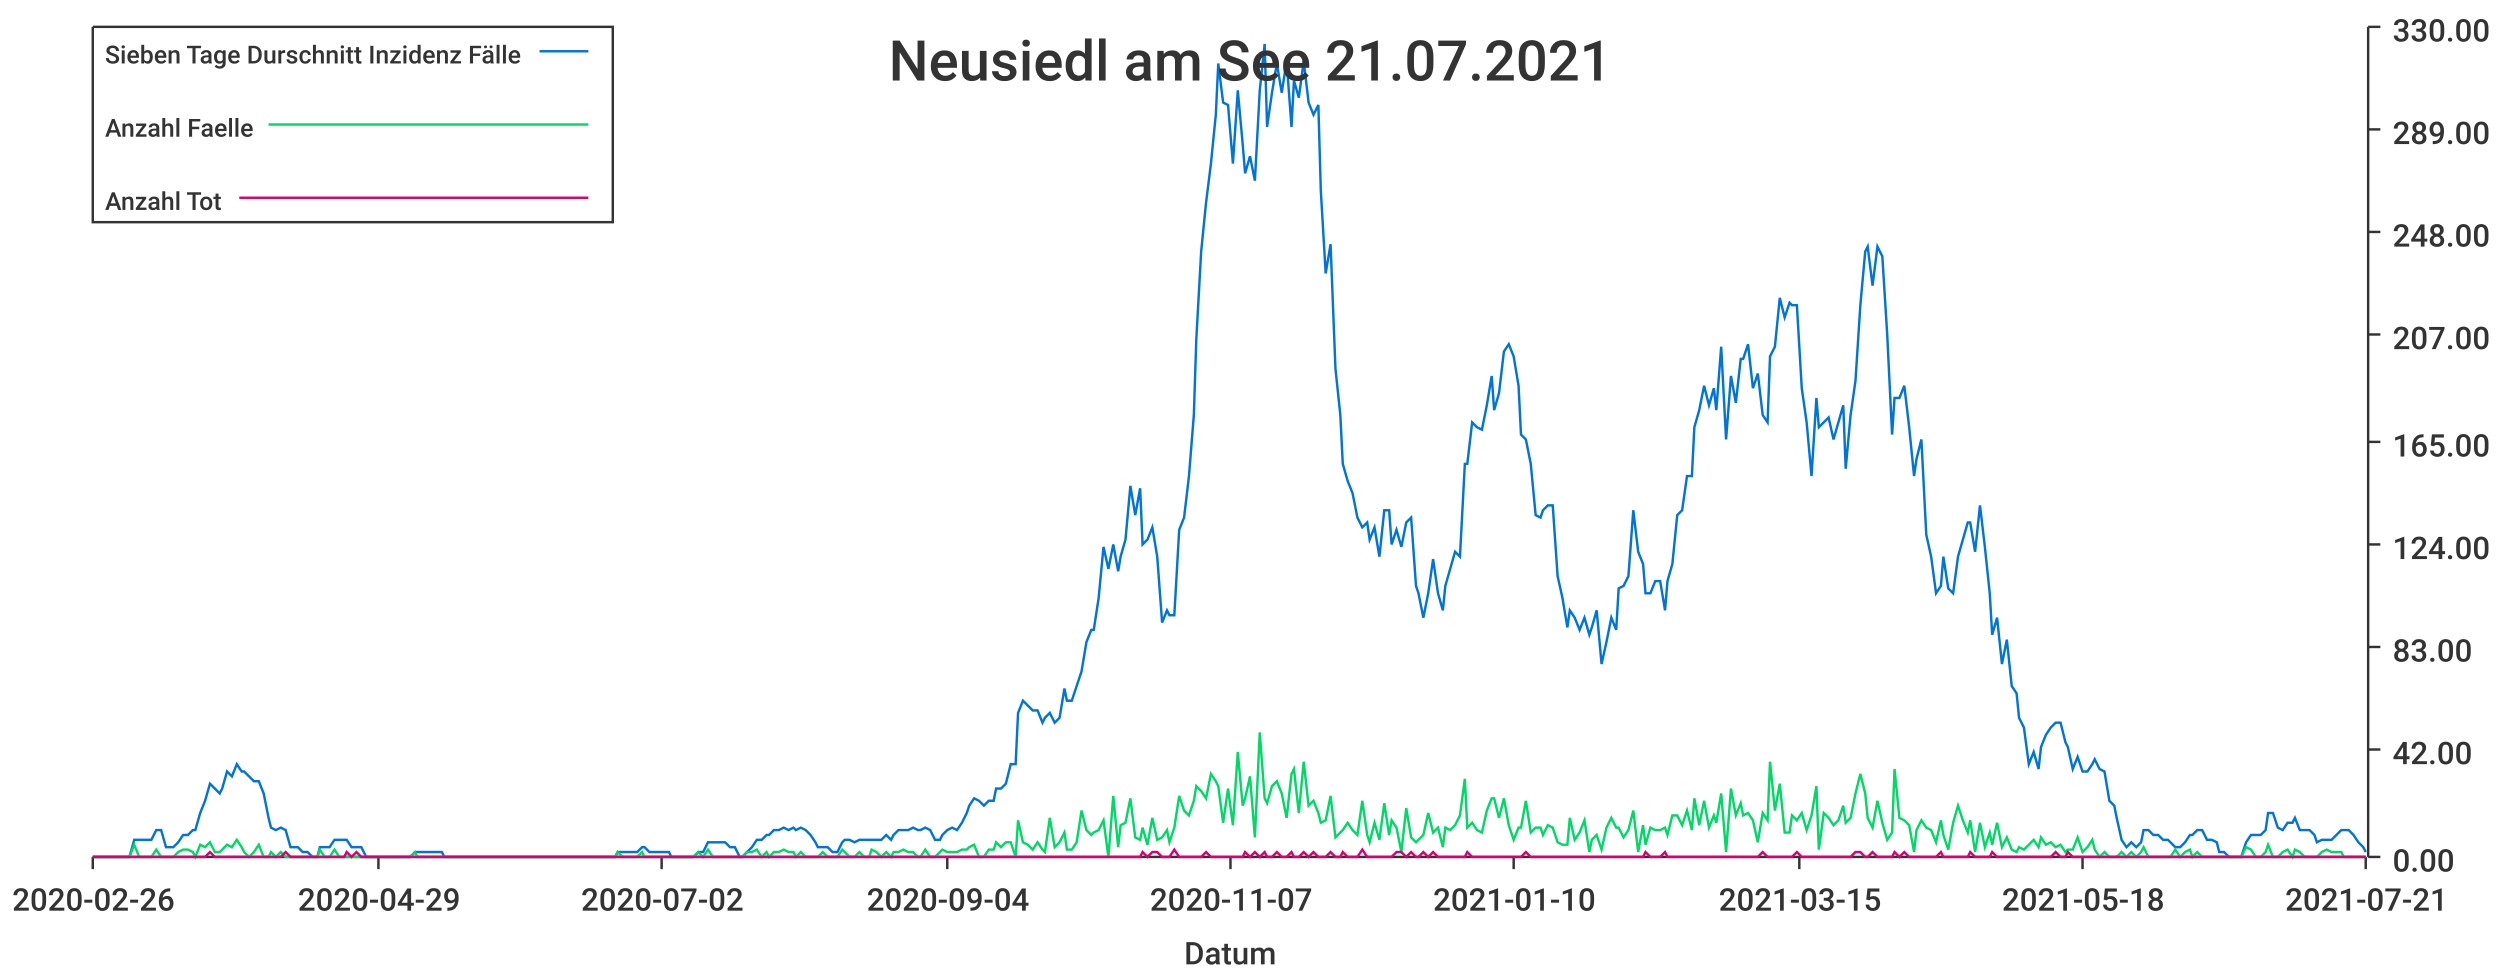
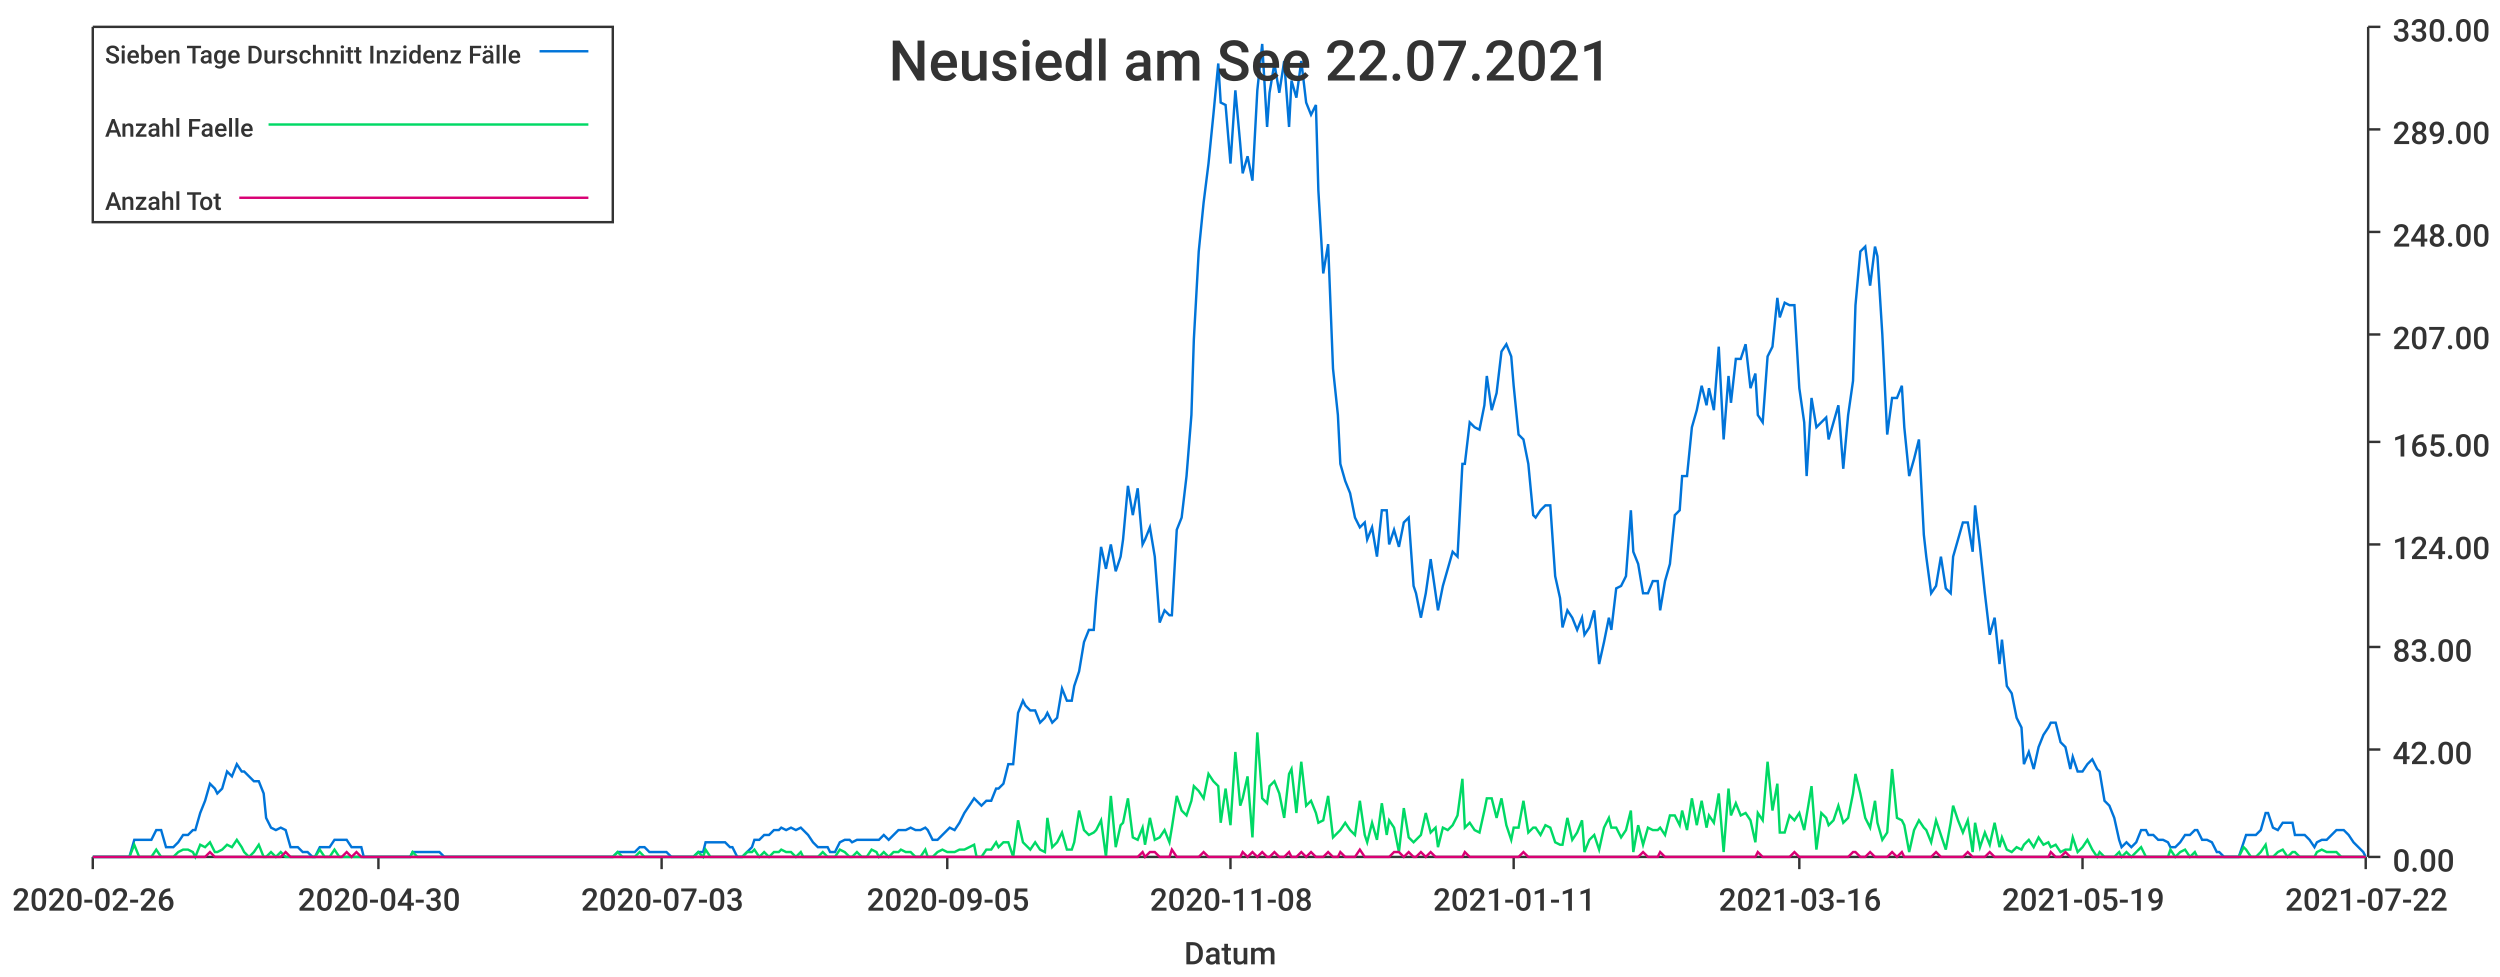
<svg xmlns="http://www.w3.org/2000/svg" width="1024" height="400">\n<path d="M 0 0 L 1024 0 L 1024 400 L 0 400 L 0 0" style="stroke-width:0;stroke:rgba(255,255,255,1.0);fill:rgba(255,255,255,1.0)" />
  <path d="M 38 11 L 969 11 L 969 351 L 38 351 L 38 11" style="stroke-width:0;stroke:rgba(255,255,255,1.0);fill:rgba(255,255,255,1.0)" />
  <path d="M 38 351 L 969 351" style="stroke-width:1;stroke:rgba(51,51,51,1.0);fill:none" />
  <path d="M 38 351 L 38 356" style="stroke-width:1;stroke:rgba(51,51,51,1.0);fill:none" />
  <text x="5" y="373" style="stroke-width:0;stroke:none;fill:rgba(51,51,51,1.0);font-size:12.8px;font-family:'Roboto Medium',sans-serif">2020-02-26</text>
  <path d="M 155 351 L 155 356" style="stroke-width:1;stroke:rgba(51,51,51,1.0);fill:none" />
-   <text x="122" y="373" style="stroke-width:0;stroke:none;fill:rgba(51,51,51,1.0);font-size:12.8px;font-family:'Roboto Medium',sans-serif">2020-04-29</text>
+   <text x="122" y="373" style="stroke-width:0;stroke:none;fill:rgba(51,51,51,1.0);font-size:12.8px;font-family:'Roboto Medium',sans-serif">2020-04-30</text>
  <path d="M 271 351 L 271 356" style="stroke-width:1;stroke:rgba(51,51,51,1.0);fill:none" />
-   <text x="238" y="373" style="stroke-width:0;stroke:none;fill:rgba(51,51,51,1.0);font-size:12.8px;font-family:'Roboto Medium',sans-serif">2020-07-02</text>
+   <text x="238" y="373" style="stroke-width:0;stroke:none;fill:rgba(51,51,51,1.0);font-size:12.8px;font-family:'Roboto Medium',sans-serif">2020-07-03</text>
  <path d="M 388 351 L 388 356" style="stroke-width:1;stroke:rgba(51,51,51,1.0);fill:none" />
-   <text x="355" y="373" style="stroke-width:0;stroke:none;fill:rgba(51,51,51,1.0);font-size:12.8px;font-family:'Roboto Medium',sans-serif">2020-09-04</text>
+   <text x="355" y="373" style="stroke-width:0;stroke:none;fill:rgba(51,51,51,1.0);font-size:12.8px;font-family:'Roboto Medium',sans-serif">2020-09-05</text>
  <path d="M 504 351 L 504 356" style="stroke-width:1;stroke:rgba(51,51,51,1.0);fill:none" />
-   <text x="471" y="373" style="stroke-width:0;stroke:none;fill:rgba(51,51,51,1.0);font-size:12.8px;font-family:'Roboto Medium',sans-serif">2020-11-07</text>
+   <text x="471" y="373" style="stroke-width:0;stroke:none;fill:rgba(51,51,51,1.0);font-size:12.8px;font-family:'Roboto Medium',sans-serif">2020-11-08</text>
  <path d="M 620 351 L 620 356" style="stroke-width:1;stroke:rgba(51,51,51,1.0);fill:none" />
-   <text x="587" y="373" style="stroke-width:0;stroke:none;fill:rgba(51,51,51,1.0);font-size:12.8px;font-family:'Roboto Medium',sans-serif">2021-01-10</text>
+   <text x="587" y="373" style="stroke-width:0;stroke:none;fill:rgba(51,51,51,1.0);font-size:12.8px;font-family:'Roboto Medium',sans-serif">2021-01-11</text>
  <path d="M 737 351 L 737 356" style="stroke-width:1;stroke:rgba(51,51,51,1.0);fill:none" />
-   <text x="704" y="373" style="stroke-width:0;stroke:none;fill:rgba(51,51,51,1.0);font-size:12.8px;font-family:'Roboto Medium',sans-serif">2021-03-15</text>
+   <text x="704" y="373" style="stroke-width:0;stroke:none;fill:rgba(51,51,51,1.0);font-size:12.8px;font-family:'Roboto Medium',sans-serif">2021-03-16</text>
  <path d="M 853 351 L 853 356" style="stroke-width:1;stroke:rgba(51,51,51,1.0);fill:none" />
-   <text x="820" y="373" style="stroke-width:0;stroke:none;fill:rgba(51,51,51,1.0);font-size:12.8px;font-family:'Roboto Medium',sans-serif">2021-05-18</text>
+   <text x="820" y="373" style="stroke-width:0;stroke:none;fill:rgba(51,51,51,1.0);font-size:12.8px;font-family:'Roboto Medium',sans-serif">2021-05-19</text>
  <path d="M 969 351 L 969 356" style="stroke-width:1;stroke:rgba(51,51,51,1.0);fill:none" />
-   <text x="936" y="373" style="stroke-width:0;stroke:none;fill:rgba(51,51,51,1.0);font-size:12.8px;font-family:'Roboto Medium',sans-serif">2021-07-21</text>
+   <text x="936" y="373" style="stroke-width:0;stroke:none;fill:rgba(51,51,51,1.0);font-size:12.8px;font-family:'Roboto Medium',sans-serif">2021-07-22</text>
  <text x="485" y="395" style="stroke-width:0;stroke:none;fill:rgba(51,51,51,1.0);font-size:12.8px;font-family:'Roboto Medium',sans-serif">Datum</text>
  <path d="M 970 351 L 970 11" style="stroke-width:1;stroke:rgba(51,51,51,1.0);fill:none" />
  <path d="M 970 351 L 975 351" style="stroke-width:1;stroke:rgba(51,51,51,1.0);fill:none" />
  <text x="980" y="357" style="stroke-width:0;stroke:none;fill:rgba(51,51,51,1.0);font-size:12.8px;font-family:'Roboto Medium',sans-serif">0.00</text>
  <path d="M 970 307 L 975 307" style="stroke-width:1;stroke:rgba(51,51,51,1.0);fill:none" />
  <text x="980" y="313" style="stroke-width:0;stroke:none;fill:rgba(51,51,51,1.0);font-size:12.8px;font-family:'Roboto Medium',sans-serif">42.00</text>
  <path d="M 970 265 L 975 265" style="stroke-width:1;stroke:rgba(51,51,51,1.0);fill:none" />
  <text x="980" y="271" style="stroke-width:0;stroke:none;fill:rgba(51,51,51,1.0);font-size:12.8px;font-family:'Roboto Medium',sans-serif">83.00</text>
  <path d="M 970 223 L 975 223" style="stroke-width:1;stroke:rgba(51,51,51,1.0);fill:none" />
  <text x="980" y="229" style="stroke-width:0;stroke:none;fill:rgba(51,51,51,1.0);font-size:12.8px;font-family:'Roboto Medium',sans-serif">124.00</text>
  <path d="M 970 181 L 975 181" style="stroke-width:1;stroke:rgba(51,51,51,1.0);fill:none" />
  <text x="980" y="187" style="stroke-width:0;stroke:none;fill:rgba(51,51,51,1.0);font-size:12.8px;font-family:'Roboto Medium',sans-serif">165.00</text>
  <path d="M 970 137 L 975 137" style="stroke-width:1;stroke:rgba(51,51,51,1.0);fill:none" />
  <text x="980" y="143" style="stroke-width:0;stroke:none;fill:rgba(51,51,51,1.0);font-size:12.8px;font-family:'Roboto Medium',sans-serif">207.00</text>
  <path d="M 970 95 L 975 95" style="stroke-width:1;stroke:rgba(51,51,51,1.0);fill:none" />
  <text x="980" y="101" style="stroke-width:0;stroke:none;fill:rgba(51,51,51,1.0);font-size:12.8px;font-family:'Roboto Medium',sans-serif">248.00</text>
  <path d="M 970 53 L 975 53" style="stroke-width:1;stroke:rgba(51,51,51,1.0);fill:none" />
  <text x="980" y="59" style="stroke-width:0;stroke:none;fill:rgba(51,51,51,1.0);font-size:12.8px;font-family:'Roboto Medium',sans-serif">289.00</text>
  <path d="M 970 11 L 975 11" style="stroke-width:1;stroke:rgba(51,51,51,1.0);fill:none" />
  <text x="980" y="17" style="stroke-width:0;stroke:none;fill:rgba(51,51,51,1.0);font-size:12.8px;font-family:'Roboto Medium',sans-serif">330.00</text>
-   <path d="M 38 351 L 40 351 L 42 351 L 44 351 L 46 351 L 48 351 L 49 351 L 51 351 L 53 351 L 55 344 L 57 344 L 59 344 L 60 344 L 62 344 L 64 340 L 66 340 L 68 347 L 69 347 L 71 347 L 73 345 L 75 342 L 77 342 L 79 340 L 80 340 L 82 333 L 84 328 L 86 321 L 88 323 L 90 325 L 91 323 L 93 316 L 95 318 L 97 313 L 99 316 L 100 316 L 102 318 L 104 320 L 106 320 L 108 325 L 110 335 L 111 339 L 113 340 L 115 339 L 117 340 L 119 347 L 120 347 L 122 347 L 124 349 L 126 349 L 128 351 L 130 351 L 131 347 L 133 347 L 135 347 L 137 344 L 139 344 L 141 344 L 142 344 L 144 347 L 146 347 L 148 347 L 150 351 L 151 351 L 153 351 L 155 351 L 157 351 L 159 351 L 161 351 L 162 351 L 164 351 L 166 351 L 168 351 L 170 349 L 171 349 L 173 349 L 175 349 L 177 349 L 179 349 L 181 349 L 182 351 L 184 351 L 186 351 L 188 351 L 190 351 L 192 351 L 193 351 L 195 351 L 197 351 L 199 351 L 201 351 L 202 351 L 204 351 L 206 351 L 208 351 L 210 351 L 212 351 L 213 351 L 215 351 L 217 351 L 219 351 L 221 351 L 223 351 L 224 351 L 226 351 L 228 351 L 230 351 L 232 351 L 233 351 L 235 351 L 237 351 L 239 351 L 241 351 L 243 351 L 244 351 L 246 351 L 248 351 L 250 351 L 252 351 L 253 349 L 255 349 L 257 349 L 259 349 L 261 349 L 263 347 L 264 347 L 266 349 L 268 349 L 270 349 L 272 349 L 274 349 L 275 351 L 277 351 L 279 351 L 281 351 L 283 351 L 284 351 L 286 349 L 288 349 L 290 345 L 292 345 L 294 345 L 295 345 L 297 345 L 299 347 L 301 347 L 303 351 L 304 351 L 306 349 L 308 347 L 310 344 L 312 344 L 314 342 L 315 342 L 317 340 L 319 340 L 321 339 L 323 340 L 325 339 L 326 340 L 328 339 L 330 340 L 332 342 L 334 345 L 335 347 L 337 347 L 339 347 L 341 349 L 343 349 L 345 345 L 346 344 L 348 344 L 350 345 L 352 344 L 354 344 L 356 344 L 357 344 L 359 344 L 361 344 L 363 342 L 365 344 L 366 342 L 368 340 L 370 340 L 372 340 L 374 339 L 376 340 L 377 340 L 379 339 L 381 340 L 383 344 L 385 344 L 386 342 L 388 340 L 390 339 L 392 340 L 394 337 L 396 333 L 397 330 L 399 327 L 401 328 L 403 330 L 405 328 L 407 328 L 408 323 L 410 323 L 412 321 L 414 313 L 416 313 L 417 292 L 419 287 L 421 289 L 423 291 L 425 291 L 427 296 L 428 294 L 430 292 L 432 296 L 434 294 L 436 282 L 437 287 L 439 287 L 441 281 L 443 275 L 445 263 L 447 258 L 448 258 L 450 245 L 452 224 L 454 233 L 456 223 L 458 234 L 459 228 L 461 221 L 463 199 L 465 211 L 467 200 L 468 223 L 470 221 L 472 216 L 474 228 L 476 255 L 478 250 L 479 252 L 481 252 L 483 217 L 485 212 L 487 195 L 489 170 L 490 139 L 492 103 L 494 83 L 496 67 L 498 47 L 499 26 L 501 42 L 503 43 L 505 67 L 507 37 L 509 59 L 510 71 L 512 64 L 514 74 L 516 37 L 518 18 L 519 52 L 521 38 L 523 26 L 525 38 L 527 25 L 529 52 L 530 33 L 532 40 L 534 25 L 536 42 L 538 47 L 540 43 L 541 78 L 543 112 L 545 100 L 547 151 L 549 170 L 550 190 L 552 197 L 554 202 L 556 212 L 558 216 L 560 214 L 561 221 L 563 216 L 565 228 L 567 209 L 569 209 L 570 223 L 572 217 L 574 224 L 576 214 L 578 212 L 580 240 L 581 243 L 583 253 L 585 243 L 587 229 L 589 243 L 591 250 L 592 240 L 594 233 L 596 226 L 598 228 L 600 190 L 601 190 L 603 173 L 605 175 L 607 176 L 609 166 L 611 154 L 612 168 L 614 161 L 616 144 L 618 141 L 620 146 L 622 158 L 623 178 L 625 180 L 627 190 L 629 211 L 631 212 L 632 209 L 634 207 L 636 207 L 638 236 L 640 245 L 642 257 L 643 250 L 645 253 L 647 258 L 649 253 L 651 260 L 652 257 L 654 250 L 656 272 L 658 263 L 660 253 L 662 258 L 663 241 L 665 240 L 667 236 L 669 209 L 671 226 L 673 231 L 674 243 L 676 243 L 678 238 L 680 238 L 682 250 L 683 238 L 685 231 L 687 211 L 689 209 L 691 195 L 693 195 L 694 175 L 696 168 L 698 158 L 700 166 L 702 159 L 703 168 L 705 142 L 707 180 L 709 154 L 711 165 L 713 147 L 714 147 L 716 141 L 718 159 L 720 153 L 722 170 L 724 173 L 725 146 L 727 142 L 729 122 L 731 130 L 733 124 L 734 125 L 736 125 L 738 159 L 740 173 L 742 195 L 744 163 L 745 175 L 747 173 L 749 171 L 751 180 L 753 173 L 755 166 L 756 192 L 758 170 L 760 156 L 762 125 L 764 103 L 765 101 L 767 117 L 769 101 L 771 105 L 773 137 L 775 178 L 776 163 L 778 163 L 780 158 L 782 175 L 784 195 L 785 188 L 787 180 L 789 219 L 791 228 L 793 243 L 795 240 L 796 228 L 798 241 L 800 243 L 802 228 L 804 221 L 806 214 L 807 214 L 809 226 L 811 207 L 813 224 L 815 243 L 816 260 L 818 253 L 820 272 L 822 262 L 824 281 L 826 284 L 827 294 L 829 298 L 831 313 L 833 308 L 835 315 L 836 306 L 838 301 L 840 298 L 842 296 L 844 296 L 846 304 L 847 306 L 849 315 L 851 310 L 853 316 L 855 316 L 857 313 L 858 311 L 860 315 L 862 316 L 864 328 L 866 330 L 867 335 L 869 344 L 871 347 L 873 345 L 875 347 L 877 345 L 878 340 L 880 340 L 882 342 L 884 342 L 886 344 L 888 344 L 889 345 L 891 347 L 893 347 L 895 345 L 897 342 L 898 342 L 900 340 L 902 340 L 904 344 L 906 344 L 908 345 L 909 349 L 911 349 L 913 351 L 915 351 L 917 351 L 918 351 L 920 345 L 922 342 L 924 342 L 926 342 L 928 340 L 929 333 L 931 333 L 933 339 L 935 340 L 937 337 L 939 337 L 940 335 L 942 340 L 944 340 L 946 340 L 948 342 L 949 345 L 951 344 L 953 344 L 955 344 L 957 342 L 959 340 L 960 340 L 962 340 L 964 342 L 966 345 L 968 347 L 969 349" style="stroke-width:1;stroke:rgba(0,116,217,1.0);fill:none" />
-   <path d="M 38 351 L 40 351 L 42 351 L 44 351 L 46 351 L 48 351 L 49 351 L 51 351 L 53 351 L 55 346 L 57 351 L 59 351 L 60 351 L 62 351 L 64 348 L 66 351 L 68 351 L 69 351 L 71 351 L 73 349 L 75 348 L 77 348 L 79 349 L 80 351 L 82 346 L 84 347 L 86 345 L 88 349 L 90 349 L 91 348 L 93 346 L 95 347 L 97 344 L 99 347 L 100 349 L 102 351 L 104 349 L 106 346 L 108 351 L 110 351 L 111 349 L 113 351 L 115 349 L 117 351 L 119 351 L 120 351 L 122 351 L 124 351 L 126 351 L 128 351 L 130 351 L 131 348 L 133 351 L 135 351 L 137 348 L 139 351 L 141 351 L 142 351 L 144 351 L 146 351 L 148 351 L 150 351 L 151 351 L 153 351 L 155 351 L 157 351 L 159 351 L 161 351 L 162 351 L 164 351 L 166 351 L 168 351 L 170 349 L 171 351 L 173 351 L 175 351 L 177 351 L 179 351 L 181 351 L 182 351 L 184 351 L 186 351 L 188 351 L 190 351 L 192 351 L 193 351 L 195 351 L 197 351 L 199 351 L 201 351 L 202 351 L 204 351 L 206 351 L 208 351 L 210 351 L 212 351 L 213 351 L 215 351 L 217 351 L 219 351 L 221 351 L 223 351 L 224 351 L 226 351 L 228 351 L 230 351 L 232 351 L 233 351 L 235 351 L 237 351 L 239 351 L 241 351 L 243 351 L 244 351 L 246 351 L 248 351 L 250 351 L 252 351 L 253 349 L 255 351 L 257 351 L 259 351 L 261 351 L 263 349 L 264 351 L 266 351 L 268 351 L 270 351 L 272 351 L 274 351 L 275 351 L 277 351 L 279 351 L 281 351 L 283 351 L 284 351 L 286 349 L 288 351 L 290 348 L 292 351 L 294 351 L 295 351 L 297 351 L 299 351 L 301 351 L 303 351 L 304 351 L 306 349 L 308 349 L 310 348 L 312 351 L 314 349 L 315 351 L 317 349 L 319 349 L 321 348 L 323 349 L 325 349 L 326 351 L 328 349 L 330 351 L 332 351 L 334 351 L 335 351 L 337 349 L 339 351 L 341 351 L 343 351 L 345 348 L 346 349 L 348 351 L 350 351 L 352 349 L 354 351 L 356 351 L 357 348 L 359 349 L 361 351 L 363 349 L 365 351 L 366 349 L 368 349 L 370 348 L 372 349 L 374 349 L 376 351 L 377 351 L 379 348 L 381 351 L 383 351 L 385 349 L 386 348 L 388 349 L 390 349 L 392 349 L 394 348 L 396 348 L 397 347 L 399 346 L 401 351 L 403 351 L 405 348 L 407 348 L 408 345 L 410 347 L 412 345 L 414 345 L 416 351 L 417 336 L 419 345 L 421 346 L 423 348 L 425 345 L 427 348 L 428 349 L 430 335 L 432 347 L 434 345 L 436 341 L 437 348 L 439 348 L 441 345 L 443 332 L 445 340 L 447 342 L 448 341 L 450 340 L 452 336 L 454 351 L 456 326 L 458 347 L 459 338 L 461 337 L 463 327 L 465 343 L 467 344 L 468 339 L 470 346 L 472 335 L 474 344 L 476 343 L 478 340 L 479 345 L 481 339 L 483 326 L 485 332 L 487 334 L 489 328 L 490 322 L 492 324 L 494 327 L 496 317 L 498 320 L 499 322 L 501 337 L 503 323 L 505 338 L 507 308 L 509 330 L 510 327 L 512 318 L 514 343 L 516 300 L 518 327 L 519 329 L 521 322 L 523 320 L 525 325 L 527 335 L 529 317 L 530 315 L 532 333 L 534 312 L 536 330 L 538 328 L 540 333 L 541 337 L 543 336 L 545 326 L 547 343 L 549 341 L 550 340 L 552 337 L 554 340 L 556 342 L 558 328 L 560 342 L 561 345 L 563 337 L 565 344 L 567 329 L 569 342 L 570 336 L 572 339 L 574 349 L 576 331 L 578 343 L 580 345 L 581 344 L 583 342 L 585 333 L 587 341 L 589 339 L 591 347 L 592 339 L 594 340 L 596 338 L 598 334 L 600 319 L 601 339 L 603 337 L 605 340 L 607 341 L 609 332 L 611 327 L 612 327 L 614 335 L 616 327 L 618 338 L 620 344 L 622 339 L 623 339 L 625 328 L 627 341 L 629 339 L 631 339 L 632 342 L 634 338 L 636 339 L 638 345 L 640 346 L 642 346 L 643 335 L 645 344 L 647 341 L 649 336 L 651 349 L 652 344 L 654 342 L 656 348 L 658 339 L 660 335 L 662 339 L 663 339 L 665 343 L 667 340 L 669 332 L 671 349 L 673 338 L 674 346 L 676 339 L 678 340 L 680 340 L 682 339 L 683 342 L 685 334 L 687 334 L 689 338 L 691 332 L 693 340 L 694 327 L 696 338 L 698 328 L 700 339 L 702 334 L 703 337 L 705 325 L 707 349 L 709 323 L 711 334 L 713 329 L 714 334 L 716 333 L 718 336 L 720 345 L 722 333 L 724 336 L 725 312 L 727 332 L 729 321 L 731 341 L 733 341 L 734 334 L 736 336 L 738 333 L 740 340 L 742 334 L 744 322 L 745 348 L 747 333 L 749 335 L 751 338 L 753 336 L 755 330 L 756 337 L 758 335 L 760 325 L 762 317 L 764 325 L 765 335 L 767 339 L 769 328 L 771 337 L 773 344 L 775 341 L 776 315 L 778 335 L 780 336 L 782 338 L 784 349 L 785 340 L 787 336 L 789 339 L 791 340 L 793 345 L 795 336 L 796 342 L 798 348 L 800 337 L 802 330 L 804 336 L 806 341 L 807 336 L 809 349 L 811 337 L 813 347 L 815 341 L 816 346 L 818 337 L 820 347 L 822 343 L 824 348 L 826 349 L 827 347 L 829 348 L 831 346 L 833 344 L 835 347 L 836 343 L 838 346 L 840 345 L 842 347 L 844 346 L 846 349 L 847 348 L 849 348 L 851 343 L 853 349 L 855 347 L 857 344 L 858 348 L 860 351 L 862 349 L 864 351 L 866 351 L 867 351 L 869 349 L 871 351 L 873 349 L 875 351 L 877 349 L 878 347 L 880 351 L 882 351 L 884 351 L 886 351 L 888 351 L 889 351 L 891 348 L 893 351 L 895 349 L 897 348 L 898 351 L 900 349 L 902 351 L 904 351 L 906 351 L 908 351 L 909 351 L 911 351 L 913 351 L 915 351 L 917 351 L 918 351 L 920 347 L 922 348 L 924 351 L 926 351 L 928 349 L 929 346 L 931 351 L 933 351 L 935 349 L 937 348 L 939 351 L 940 348 L 942 349 L 944 351 L 946 351 L 948 351 L 949 351 L 951 349 L 953 348 L 955 349 L 957 349 L 959 349 L 960 351 L 962 351 L 964 351 L 966 351 L 968 351 L 969 351" style="stroke-width:1;stroke:rgba(0,217,101,1.0);fill:none" />
-   <path d="M 38 351 L 40 351 L 42 351 L 44 351 L 46 351 L 48 351 L 49 351 L 51 351 L 53 351 L 55 351 L 57 351 L 59 351 L 60 351 L 62 351 L 64 351 L 66 351 L 68 351 L 69 351 L 71 351 L 73 351 L 75 351 L 77 351 L 79 351 L 80 351 L 82 351 L 84 351 L 86 349 L 88 351 L 90 351 L 91 351 L 93 351 L 95 351 L 97 351 L 99 351 L 100 351 L 102 351 L 104 351 L 106 351 L 108 351 L 110 351 L 111 351 L 113 351 L 115 351 L 117 349 L 119 351 L 120 351 L 122 351 L 124 351 L 126 351 L 128 351 L 130 351 L 131 351 L 133 351 L 135 351 L 137 351 L 139 351 L 141 351 L 142 349 L 144 351 L 146 349 L 148 351 L 150 351 L 151 351 L 153 351 L 155 351 L 157 351 L 159 351 L 161 351 L 162 351 L 164 351 L 166 351 L 168 351 L 170 351 L 171 351 L 173 351 L 175 351 L 177 351 L 179 351 L 181 351 L 182 351 L 184 351 L 186 351 L 188 351 L 190 351 L 192 351 L 193 351 L 195 351 L 197 351 L 199 351 L 201 351 L 202 351 L 204 351 L 206 351 L 208 351 L 210 351 L 212 351 L 213 351 L 215 351 L 217 351 L 219 351 L 221 351 L 223 351 L 224 351 L 226 351 L 228 351 L 230 351 L 232 351 L 233 351 L 235 351 L 237 351 L 239 351 L 241 351 L 243 351 L 244 351 L 246 351 L 248 351 L 250 351 L 252 351 L 253 351 L 255 351 L 257 351 L 259 351 L 261 351 L 263 351 L 264 351 L 266 351 L 268 351 L 270 351 L 272 351 L 274 351 L 275 351 L 277 351 L 279 351 L 281 351 L 283 351 L 284 351 L 286 351 L 288 351 L 290 351 L 292 351 L 294 351 L 295 351 L 297 351 L 299 351 L 301 351 L 303 351 L 304 351 L 306 351 L 308 351 L 310 351 L 312 351 L 314 351 L 315 351 L 317 351 L 319 351 L 321 351 L 323 351 L 325 351 L 326 351 L 328 351 L 330 351 L 332 351 L 334 351 L 335 351 L 337 351 L 339 351 L 341 351 L 343 351 L 345 351 L 346 351 L 348 351 L 350 351 L 352 351 L 354 351 L 356 351 L 357 351 L 359 351 L 361 351 L 363 351 L 365 351 L 366 351 L 368 351 L 370 351 L 372 351 L 374 351 L 376 351 L 377 351 L 379 351 L 381 351 L 383 351 L 385 351 L 386 351 L 388 351 L 390 351 L 392 351 L 394 351 L 396 351 L 397 351 L 399 351 L 401 351 L 403 351 L 405 351 L 407 351 L 408 351 L 410 351 L 412 351 L 414 351 L 416 351 L 417 351 L 419 351 L 421 351 L 423 351 L 425 351 L 427 351 L 428 351 L 430 351 L 432 351 L 434 351 L 436 351 L 437 351 L 439 351 L 441 351 L 443 351 L 445 351 L 447 351 L 448 351 L 450 351 L 452 351 L 454 351 L 456 351 L 458 351 L 459 351 L 461 351 L 463 351 L 465 351 L 467 351 L 468 349 L 470 351 L 472 349 L 474 349 L 476 351 L 478 351 L 479 351 L 481 348 L 483 351 L 485 351 L 487 351 L 489 351 L 490 351 L 492 351 L 494 349 L 496 351 L 498 351 L 499 351 L 501 351 L 503 351 L 505 351 L 507 351 L 509 351 L 510 349 L 512 351 L 514 349 L 516 351 L 518 349 L 519 351 L 521 351 L 523 349 L 525 351 L 527 351 L 529 349 L 530 351 L 532 351 L 534 349 L 536 351 L 538 349 L 540 351 L 541 351 L 543 351 L 545 349 L 547 351 L 549 351 L 550 349 L 552 351 L 554 351 L 556 351 L 558 348 L 560 351 L 561 351 L 563 351 L 565 351 L 567 351 L 569 351 L 570 351 L 572 349 L 574 349 L 576 351 L 578 349 L 580 351 L 581 351 L 583 349 L 585 351 L 587 349 L 589 351 L 591 351 L 592 351 L 594 351 L 596 351 L 598 351 L 600 351 L 601 349 L 603 351 L 605 351 L 607 351 L 609 351 L 611 351 L 612 351 L 614 351 L 616 351 L 618 351 L 620 351 L 622 351 L 623 351 L 625 349 L 627 351 L 629 351 L 631 351 L 632 351 L 634 351 L 636 351 L 638 351 L 640 351 L 642 351 L 643 351 L 645 351 L 647 351 L 649 351 L 651 351 L 652 351 L 654 351 L 656 351 L 658 351 L 660 351 L 662 351 L 663 351 L 665 351 L 667 351 L 669 351 L 671 351 L 673 351 L 674 349 L 676 351 L 678 351 L 680 351 L 682 349 L 683 351 L 685 351 L 687 351 L 689 351 L 691 351 L 693 351 L 694 351 L 696 351 L 698 351 L 700 351 L 702 351 L 703 351 L 705 351 L 707 351 L 709 351 L 711 351 L 713 351 L 714 351 L 716 351 L 718 351 L 720 351 L 722 349 L 724 351 L 725 351 L 727 351 L 729 351 L 731 351 L 733 351 L 734 351 L 736 349 L 738 351 L 740 351 L 742 351 L 744 351 L 745 351 L 747 351 L 749 351 L 751 351 L 753 351 L 755 351 L 756 351 L 758 351 L 760 349 L 762 349 L 764 351 L 765 351 L 767 349 L 769 351 L 771 351 L 773 351 L 775 351 L 776 349 L 778 351 L 780 349 L 782 351 L 784 351 L 785 351 L 787 351 L 789 351 L 791 351 L 793 351 L 795 349 L 796 351 L 798 351 L 800 351 L 802 351 L 804 351 L 806 351 L 807 349 L 809 351 L 811 351 L 813 351 L 815 351 L 816 349 L 818 351 L 820 351 L 822 351 L 824 351 L 826 351 L 827 351 L 829 351 L 831 351 L 833 351 L 835 351 L 836 351 L 838 351 L 840 351 L 842 349 L 844 351 L 846 351 L 847 349 L 849 351 L 851 351 L 853 351 L 855 351 L 857 351 L 858 351 L 860 351 L 862 351 L 864 351 L 866 351 L 867 351 L 869 351 L 871 351 L 873 351 L 875 351 L 877 351 L 878 351 L 880 351 L 882 351 L 884 351 L 886 351 L 888 351 L 889 351 L 891 351 L 893 351 L 895 351 L 897 351 L 898 351 L 900 351 L 902 351 L 904 351 L 906 351 L 908 351 L 909 351 L 911 351 L 913 351 L 915 351 L 917 351 L 918 351 L 920 351 L 922 351 L 924 351 L 926 351 L 928 351 L 929 351 L 931 351 L 933 351 L 935 351 L 937 351 L 939 351 L 940 351 L 942 351 L 944 351 L 946 351 L 948 351 L 949 351 L 951 351 L 953 351 L 955 351 L 957 351 L 959 351 L 960 351 L 962 351 L 964 351 L 966 351 L 968 351 L 969 351" style="stroke-width:1;stroke:rgba(217,0,116,1.0);fill:none" />
-   <text x="364" y="33" style="stroke-width:0;stroke:none;fill:rgba(51,51,51,1.0);font-size:23.0px;font-family:'Roboto Medium',sans-serif">Neusiedl am See 21.07.2021</text>
+   <path d="M 38 351 L 40 351 L 42 351 L 44 351 L 46 351 L 48 351 L 49 351 L 51 351 L 53 351 L 55 344 L 57 344 L 59 344 L 60 344 L 62 344 L 64 340 L 66 340 L 68 347 L 69 347 L 71 347 L 73 345 L 75 342 L 77 342 L 79 340 L 80 340 L 82 333 L 84 328 L 86 321 L 88 323 L 89 325 L 91 323 L 93 316 L 95 318 L 97 313 L 99 316 L 100 316 L 102 318 L 104 320 L 106 320 L 108 325 L 109 335 L 111 339 L 113 340 L 115 339 L 117 340 L 119 347 L 120 347 L 122 347 L 124 349 L 126 349 L 128 351 L 129 351 L 131 347 L 133 347 L 135 347 L 137 344 L 139 344 L 140 344 L 142 344 L 144 347 L 146 347 L 148 347 L 149 351 L 151 351 L 153 351 L 155 351 L 157 351 L 159 351 L 160 351 L 162 351 L 164 351 L 166 351 L 168 351 L 169 349 L 171 349 L 173 349 L 175 349 L 177 349 L 179 349 L 180 349 L 182 351 L 184 351 L 186 351 L 188 351 L 189 351 L 191 351 L 193 351 L 195 351 L 197 351 L 199 351 L 200 351 L 202 351 L 204 351 L 206 351 L 208 351 L 209 351 L 211 351 L 213 351 L 215 351 L 217 351 L 219 351 L 220 351 L 222 351 L 224 351 L 226 351 L 228 351 L 229 351 L 231 351 L 233 351 L 235 351 L 237 351 L 239 351 L 240 351 L 242 351 L 244 351 L 246 351 L 248 351 L 249 351 L 251 351 L 253 349 L 255 349 L 257 349 L 259 349 L 260 349 L 262 347 L 264 347 L 266 349 L 268 349 L 269 349 L 271 349 L 273 349 L 275 351 L 277 351 L 279 351 L 280 351 L 282 351 L 284 351 L 286 349 L 288 349 L 289 345 L 291 345 L 293 345 L 295 345 L 297 345 L 299 347 L 300 347 L 302 351 L 304 351 L 306 349 L 308 347 L 309 344 L 311 344 L 313 342 L 315 342 L 317 340 L 319 340 L 320 339 L 322 340 L 324 339 L 326 340 L 328 339 L 329 340 L 331 342 L 333 345 L 335 347 L 337 347 L 339 347 L 340 349 L 342 349 L 344 345 L 346 344 L 348 344 L 349 345 L 351 344 L 353 344 L 355 344 L 357 344 L 359 344 L 360 344 L 362 342 L 364 344 L 366 342 L 368 340 L 369 340 L 371 340 L 373 339 L 375 340 L 377 340 L 379 339 L 380 340 L 382 344 L 384 344 L 386 342 L 388 340 L 389 339 L 391 340 L 393 337 L 395 333 L 397 330 L 399 327 L 400 328 L 402 330 L 404 328 L 406 328 L 408 323 L 409 323 L 411 321 L 413 313 L 415 313 L 417 292 L 419 287 L 420 289 L 422 291 L 424 291 L 426 296 L 428 294 L 429 292 L 431 296 L 433 294 L 435 282 L 437 287 L 439 287 L 440 281 L 442 275 L 444 263 L 446 258 L 448 258 L 449 245 L 451 224 L 453 233 L 455 223 L 457 234 L 459 228 L 460 221 L 462 199 L 464 211 L 466 200 L 468 223 L 469 221 L 471 216 L 473 228 L 475 255 L 477 250 L 479 252 L 480 252 L 482 217 L 484 212 L 486 195 L 488 170 L 489 139 L 491 103 L 493 83 L 495 67 L 497 47 L 499 26 L 500 42 L 502 43 L 504 67 L 506 37 L 508 59 L 509 71 L 511 64 L 513 74 L 515 37 L 517 18 L 519 52 L 520 38 L 522 26 L 524 38 L 526 25 L 528 52 L 529 33 L 531 40 L 533 25 L 535 42 L 537 47 L 539 43 L 540 78 L 542 112 L 544 100 L 546 151 L 548 170 L 549 190 L 551 197 L 553 202 L 555 212 L 557 216 L 559 214 L 560 221 L 562 216 L 564 228 L 566 209 L 568 209 L 569 223 L 571 217 L 573 224 L 575 214 L 577 212 L 579 240 L 580 243 L 582 253 L 584 243 L 586 229 L 588 243 L 589 250 L 591 240 L 593 233 L 595 226 L 597 228 L 599 190 L 600 190 L 602 173 L 604 175 L 606 176 L 608 166 L 609 154 L 611 168 L 613 161 L 615 144 L 617 141 L 619 146 L 620 158 L 622 178 L 624 180 L 626 190 L 628 211 L 629 212 L 631 209 L 633 207 L 635 207 L 637 236 L 639 245 L 640 257 L 642 250 L 644 253 L 646 258 L 648 253 L 649 260 L 651 257 L 653 250 L 655 272 L 657 263 L 659 253 L 660 258 L 662 241 L 664 240 L 666 236 L 668 209 L 669 226 L 671 231 L 673 243 L 675 243 L 677 238 L 679 238 L 680 250 L 682 238 L 684 231 L 686 211 L 688 209 L 689 195 L 691 195 L 693 175 L 695 168 L 697 158 L 699 166 L 700 159 L 702 168 L 704 142 L 706 180 L 708 154 L 709 165 L 711 147 L 713 147 L 715 141 L 717 159 L 719 153 L 720 170 L 722 173 L 724 146 L 726 142 L 728 122 L 729 130 L 731 124 L 733 125 L 735 125 L 737 159 L 739 173 L 740 195 L 742 163 L 744 175 L 746 173 L 748 171 L 749 180 L 751 173 L 753 166 L 755 192 L 757 170 L 759 156 L 760 125 L 762 103 L 764 101 L 766 117 L 768 101 L 769 105 L 771 137 L 773 178 L 775 163 L 777 163 L 779 158 L 780 175 L 782 195 L 784 188 L 786 180 L 788 219 L 789 228 L 791 243 L 793 240 L 795 228 L 797 241 L 799 243 L 800 228 L 802 221 L 804 214 L 806 214 L 808 226 L 809 207 L 811 224 L 813 243 L 815 260 L 817 253 L 819 272 L 820 262 L 822 281 L 824 284 L 826 294 L 828 298 L 829 313 L 831 308 L 833 315 L 835 306 L 837 301 L 839 298 L 840 296 L 842 296 L 844 304 L 846 306 L 848 315 L 849 310 L 851 316 L 853 316 L 855 313 L 857 311 L 859 315 L 860 316 L 862 328 L 864 330 L 866 335 L 868 344 L 869 347 L 871 345 L 873 347 L 875 345 L 877 340 L 879 340 L 880 342 L 882 342 L 884 344 L 886 344 L 888 345 L 889 347 L 891 347 L 893 345 L 895 342 L 897 342 L 899 340 L 900 340 L 902 344 L 904 344 L 906 345 L 908 349 L 909 349 L 911 351 L 913 351 L 915 351 L 917 351 L 919 345 L 920 342 L 922 342 L 924 342 L 926 340 L 928 333 L 929 333 L 931 339 L 933 340 L 935 337 L 937 337 L 939 337 L 940 342 L 942 342 L 944 342 L 946 344 L 948 347 L 949 345 L 951 344 L 953 344 L 955 342 L 957 340 L 959 340 L 960 340 L 962 342 L 964 345 L 966 347 L 968 349 L 969 351" style="stroke-width:1;stroke:rgba(0,116,217,1.0);fill:none" />
+   <path d="M 38 351 L 40 351 L 42 351 L 44 351 L 46 351 L 48 351 L 49 351 L 51 351 L 53 351 L 55 346 L 57 351 L 59 351 L 60 351 L 62 351 L 64 348 L 66 351 L 68 351 L 69 351 L 71 351 L 73 349 L 75 348 L 77 348 L 79 349 L 80 351 L 82 346 L 84 347 L 86 345 L 88 349 L 89 349 L 91 348 L 93 346 L 95 347 L 97 344 L 99 347 L 100 349 L 102 351 L 104 349 L 106 346 L 108 351 L 109 351 L 111 349 L 113 351 L 115 349 L 117 351 L 119 351 L 120 351 L 122 351 L 124 351 L 126 351 L 128 351 L 129 351 L 131 348 L 133 351 L 135 351 L 137 348 L 139 351 L 140 351 L 142 351 L 144 351 L 146 351 L 148 351 L 149 351 L 151 351 L 153 351 L 155 351 L 157 351 L 159 351 L 160 351 L 162 351 L 164 351 L 166 351 L 168 351 L 169 349 L 171 351 L 173 351 L 175 351 L 177 351 L 179 351 L 180 351 L 182 351 L 184 351 L 186 351 L 188 351 L 189 351 L 191 351 L 193 351 L 195 351 L 197 351 L 199 351 L 200 351 L 202 351 L 204 351 L 206 351 L 208 351 L 209 351 L 211 351 L 213 351 L 215 351 L 217 351 L 219 351 L 220 351 L 222 351 L 224 351 L 226 351 L 228 351 L 229 351 L 231 351 L 233 351 L 235 351 L 237 351 L 239 351 L 240 351 L 242 351 L 244 351 L 246 351 L 248 351 L 249 351 L 251 351 L 253 349 L 255 351 L 257 351 L 259 351 L 260 351 L 262 349 L 264 351 L 266 351 L 268 351 L 269 351 L 271 351 L 273 351 L 275 351 L 277 351 L 279 351 L 280 351 L 282 351 L 284 351 L 286 349 L 288 351 L 289 348 L 291 351 L 293 351 L 295 351 L 297 351 L 299 351 L 300 351 L 302 351 L 304 351 L 306 349 L 308 349 L 309 348 L 311 351 L 313 349 L 315 351 L 317 349 L 319 349 L 320 348 L 322 349 L 324 349 L 326 351 L 328 349 L 329 351 L 331 351 L 333 351 L 335 351 L 337 349 L 339 351 L 340 351 L 342 351 L 344 348 L 346 349 L 348 351 L 349 351 L 351 349 L 353 351 L 355 351 L 357 348 L 359 349 L 360 351 L 362 349 L 364 351 L 366 349 L 368 349 L 369 348 L 371 349 L 373 349 L 375 351 L 377 351 L 379 348 L 380 351 L 382 351 L 384 349 L 386 348 L 388 349 L 389 349 L 391 349 L 393 348 L 395 348 L 397 347 L 399 346 L 400 351 L 402 351 L 404 348 L 406 348 L 408 345 L 409 347 L 411 345 L 413 345 L 415 351 L 417 336 L 419 345 L 420 346 L 422 348 L 424 345 L 426 348 L 428 349 L 429 335 L 431 347 L 433 345 L 435 341 L 437 348 L 439 348 L 440 345 L 442 332 L 444 340 L 446 342 L 448 341 L 449 340 L 451 336 L 453 351 L 455 326 L 457 347 L 459 338 L 460 337 L 462 327 L 464 343 L 466 344 L 468 339 L 469 346 L 471 335 L 473 344 L 475 343 L 477 340 L 479 345 L 480 339 L 482 326 L 484 332 L 486 334 L 488 328 L 489 322 L 491 324 L 493 327 L 495 317 L 497 320 L 499 322 L 500 337 L 502 323 L 504 338 L 506 308 L 508 330 L 509 327 L 511 318 L 513 343 L 515 300 L 517 327 L 519 329 L 520 322 L 522 320 L 524 325 L 526 335 L 528 317 L 529 315 L 531 333 L 533 312 L 535 330 L 537 328 L 539 333 L 540 337 L 542 336 L 544 326 L 546 343 L 548 341 L 549 340 L 551 337 L 553 340 L 555 342 L 557 328 L 559 342 L 560 345 L 562 337 L 564 344 L 566 329 L 568 342 L 569 336 L 571 339 L 573 349 L 575 331 L 577 343 L 579 345 L 580 344 L 582 342 L 584 333 L 586 341 L 588 339 L 589 347 L 591 339 L 593 340 L 595 338 L 597 334 L 599 319 L 600 339 L 602 337 L 604 340 L 606 341 L 608 332 L 609 327 L 611 327 L 613 335 L 615 327 L 617 338 L 619 344 L 620 339 L 622 339 L 624 328 L 626 341 L 628 339 L 629 339 L 631 342 L 633 338 L 635 339 L 637 345 L 639 346 L 640 346 L 642 335 L 644 344 L 646 341 L 648 336 L 649 349 L 651 344 L 653 342 L 655 348 L 657 339 L 659 335 L 660 339 L 662 339 L 664 343 L 666 340 L 668 332 L 669 349 L 671 338 L 673 346 L 675 339 L 677 340 L 679 340 L 680 339 L 682 342 L 684 334 L 686 334 L 688 338 L 689 332 L 691 340 L 693 327 L 695 338 L 697 328 L 699 339 L 700 334 L 702 337 L 704 325 L 706 349 L 708 323 L 709 334 L 711 329 L 713 334 L 715 333 L 717 336 L 719 345 L 720 333 L 722 336 L 724 312 L 726 332 L 728 321 L 729 341 L 731 341 L 733 334 L 735 336 L 737 333 L 739 340 L 740 334 L 742 322 L 744 348 L 746 333 L 748 335 L 749 338 L 751 336 L 753 330 L 755 337 L 757 335 L 759 325 L 760 317 L 762 325 L 764 335 L 766 339 L 768 328 L 769 337 L 771 344 L 773 341 L 775 315 L 777 335 L 779 336 L 780 338 L 782 349 L 784 340 L 786 336 L 788 339 L 789 340 L 791 345 L 793 336 L 795 342 L 797 348 L 799 337 L 800 330 L 802 336 L 804 341 L 806 336 L 808 349 L 809 337 L 811 347 L 813 341 L 815 346 L 817 337 L 819 347 L 820 343 L 822 348 L 824 349 L 826 347 L 828 348 L 829 346 L 831 344 L 833 347 L 835 343 L 837 346 L 839 345 L 840 347 L 842 346 L 844 349 L 846 348 L 848 348 L 849 343 L 851 349 L 853 347 L 855 344 L 857 348 L 859 351 L 860 349 L 862 351 L 864 351 L 866 351 L 868 349 L 869 351 L 871 349 L 873 351 L 875 349 L 877 347 L 879 351 L 880 351 L 882 351 L 884 351 L 886 351 L 888 351 L 889 348 L 891 351 L 893 349 L 895 348 L 897 351 L 899 349 L 900 351 L 902 351 L 904 351 L 906 351 L 908 351 L 909 351 L 911 351 L 913 351 L 915 351 L 917 351 L 919 347 L 920 348 L 922 351 L 924 351 L 926 349 L 928 346 L 929 351 L 931 351 L 933 349 L 935 348 L 937 351 L 939 349 L 940 349 L 942 351 L 944 351 L 946 351 L 948 351 L 949 349 L 951 348 L 953 349 L 955 349 L 957 349 L 959 351 L 960 351 L 962 351 L 964 351 L 966 351 L 968 351 L 969 351" style="stroke-width:1;stroke:rgba(0,217,101,1.0);fill:none" />
+   <path d="M 38 351 L 40 351 L 42 351 L 44 351 L 46 351 L 48 351 L 49 351 L 51 351 L 53 351 L 55 351 L 57 351 L 59 351 L 60 351 L 62 351 L 64 351 L 66 351 L 68 351 L 69 351 L 71 351 L 73 351 L 75 351 L 77 351 L 79 351 L 80 351 L 82 351 L 84 351 L 86 349 L 88 351 L 89 351 L 91 351 L 93 351 L 95 351 L 97 351 L 99 351 L 100 351 L 102 351 L 104 351 L 106 351 L 108 351 L 109 351 L 111 351 L 113 351 L 115 351 L 117 349 L 119 351 L 120 351 L 122 351 L 124 351 L 126 351 L 128 351 L 129 351 L 131 351 L 133 351 L 135 351 L 137 351 L 139 351 L 140 351 L 142 349 L 144 351 L 146 349 L 148 351 L 149 351 L 151 351 L 153 351 L 155 351 L 157 351 L 159 351 L 160 351 L 162 351 L 164 351 L 166 351 L 168 351 L 169 351 L 171 351 L 173 351 L 175 351 L 177 351 L 179 351 L 180 351 L 182 351 L 184 351 L 186 351 L 188 351 L 189 351 L 191 351 L 193 351 L 195 351 L 197 351 L 199 351 L 200 351 L 202 351 L 204 351 L 206 351 L 208 351 L 209 351 L 211 351 L 213 351 L 215 351 L 217 351 L 219 351 L 220 351 L 222 351 L 224 351 L 226 351 L 228 351 L 229 351 L 231 351 L 233 351 L 235 351 L 237 351 L 239 351 L 240 351 L 242 351 L 244 351 L 246 351 L 248 351 L 249 351 L 251 351 L 253 351 L 255 351 L 257 351 L 259 351 L 260 351 L 262 351 L 264 351 L 266 351 L 268 351 L 269 351 L 271 351 L 273 351 L 275 351 L 277 351 L 279 351 L 280 351 L 282 351 L 284 351 L 286 351 L 288 351 L 289 351 L 291 351 L 293 351 L 295 351 L 297 351 L 299 351 L 300 351 L 302 351 L 304 351 L 306 351 L 308 351 L 309 351 L 311 351 L 313 351 L 315 351 L 317 351 L 319 351 L 320 351 L 322 351 L 324 351 L 326 351 L 328 351 L 329 351 L 331 351 L 333 351 L 335 351 L 337 351 L 339 351 L 340 351 L 342 351 L 344 351 L 346 351 L 348 351 L 349 351 L 351 351 L 353 351 L 355 351 L 357 351 L 359 351 L 360 351 L 362 351 L 364 351 L 366 351 L 368 351 L 369 351 L 371 351 L 373 351 L 375 351 L 377 351 L 379 351 L 380 351 L 382 351 L 384 351 L 386 351 L 388 351 L 389 351 L 391 351 L 393 351 L 395 351 L 397 351 L 399 351 L 400 351 L 402 351 L 404 351 L 406 351 L 408 351 L 409 351 L 411 351 L 413 351 L 415 351 L 417 351 L 419 351 L 420 351 L 422 351 L 424 351 L 426 351 L 428 351 L 429 351 L 431 351 L 433 351 L 435 351 L 437 351 L 439 351 L 440 351 L 442 351 L 444 351 L 446 351 L 448 351 L 449 351 L 451 351 L 453 351 L 455 351 L 457 351 L 459 351 L 460 351 L 462 351 L 464 351 L 466 351 L 468 349 L 469 351 L 471 349 L 473 349 L 475 351 L 477 351 L 479 351 L 480 348 L 482 351 L 484 351 L 486 351 L 488 351 L 489 351 L 491 351 L 493 349 L 495 351 L 497 351 L 499 351 L 500 351 L 502 351 L 504 351 L 506 351 L 508 351 L 509 349 L 511 351 L 513 349 L 515 351 L 517 349 L 519 351 L 520 351 L 522 349 L 524 351 L 526 351 L 528 349 L 529 351 L 531 351 L 533 349 L 535 351 L 537 349 L 539 351 L 540 351 L 542 351 L 544 349 L 546 351 L 548 351 L 549 349 L 551 351 L 553 351 L 555 351 L 557 348 L 559 351 L 560 351 L 562 351 L 564 351 L 566 351 L 568 351 L 569 351 L 571 349 L 573 349 L 575 351 L 577 349 L 579 351 L 580 351 L 582 349 L 584 351 L 586 349 L 588 351 L 589 351 L 591 351 L 593 351 L 595 351 L 597 351 L 599 351 L 600 349 L 602 351 L 604 351 L 606 351 L 608 351 L 609 351 L 611 351 L 613 351 L 615 351 L 617 351 L 619 351 L 620 351 L 622 351 L 624 349 L 626 351 L 628 351 L 629 351 L 631 351 L 633 351 L 635 351 L 637 351 L 639 351 L 640 351 L 642 351 L 644 351 L 646 351 L 648 351 L 649 351 L 651 351 L 653 351 L 655 351 L 657 351 L 659 351 L 660 351 L 662 351 L 664 351 L 666 351 L 668 351 L 669 351 L 671 351 L 673 349 L 675 351 L 677 351 L 679 351 L 680 349 L 682 351 L 684 351 L 686 351 L 688 351 L 689 351 L 691 351 L 693 351 L 695 351 L 697 351 L 699 351 L 700 351 L 702 351 L 704 351 L 706 351 L 708 351 L 709 351 L 711 351 L 713 351 L 715 351 L 717 351 L 719 351 L 720 349 L 722 351 L 724 351 L 726 351 L 728 351 L 729 351 L 731 351 L 733 351 L 735 349 L 737 351 L 739 351 L 740 351 L 742 351 L 744 351 L 746 351 L 748 351 L 749 351 L 751 351 L 753 351 L 755 351 L 757 351 L 759 349 L 760 349 L 762 351 L 764 351 L 766 349 L 768 351 L 769 351 L 771 351 L 773 351 L 775 349 L 777 351 L 779 349 L 780 351 L 782 351 L 784 351 L 786 351 L 788 351 L 789 351 L 791 351 L 793 349 L 795 351 L 797 351 L 799 351 L 800 351 L 802 351 L 804 351 L 806 349 L 808 351 L 809 351 L 811 351 L 813 351 L 815 349 L 817 351 L 819 351 L 820 351 L 822 351 L 824 351 L 826 351 L 828 351 L 829 351 L 831 351 L 833 351 L 835 351 L 837 351 L 839 351 L 840 349 L 842 351 L 844 351 L 846 349 L 848 351 L 849 351 L 851 351 L 853 351 L 855 351 L 857 351 L 859 351 L 860 351 L 862 351 L 864 351 L 866 351 L 868 351 L 869 351 L 871 351 L 873 351 L 875 351 L 877 351 L 879 351 L 880 351 L 882 351 L 884 351 L 886 351 L 888 351 L 889 351 L 891 351 L 893 351 L 895 351 L 897 351 L 899 351 L 900 351 L 902 351 L 904 351 L 906 351 L 908 351 L 909 351 L 911 351 L 913 351 L 915 351 L 917 351 L 919 351 L 920 351 L 922 351 L 924 351 L 926 351 L 928 351 L 929 351 L 931 351 L 933 351 L 935 351 L 937 351 L 939 351 L 940 351 L 942 351 L 944 351 L 946 351 L 948 351 L 949 351 L 951 351 L 953 351 L 955 351 L 957 351 L 959 351 L 960 351 L 962 351 L 964 351 L 966 351 L 968 351 L 969 351" style="stroke-width:1;stroke:rgba(217,0,116,1.0);fill:none" />
+   <text x="364" y="33" style="stroke-width:0;stroke:none;fill:rgba(51,51,51,1.0);font-size:23.0px;font-family:'Roboto Medium',sans-serif">Neusiedl am See 22.07.2021</text>
  <path d="M 38 11 L 251 11 L 251 91 L 38 91 L 38 11" style="stroke-width:1;stroke:rgba(51,51,51,1.0);fill:rgba(255,255,255,1.0)" />
  <text x="43" y="26" style="stroke-width:0;stroke:none;fill:rgba(51,51,51,1.0);font-size:10.2px;font-family:'Roboto Medium',sans-serif">Sieben Tage Durschnitt Inzidenz Fälle</text>
  <path d="M 221 21 L 241 21" style="stroke-width:1;stroke:rgba(0,116,217,1.0);fill:none" />
  <text x="43" y="56" style="stroke-width:0;stroke:none;fill:rgba(51,51,51,1.0);font-size:10.2px;font-family:'Roboto Medium',sans-serif">Anzahl Faelle</text>
  <path d="M 110 51 L 241 51" style="stroke-width:1;stroke:rgba(0,217,101,1.0);fill:none" />
  <text x="43" y="86" style="stroke-width:0;stroke:none;fill:rgba(51,51,51,1.0);font-size:10.2px;font-family:'Roboto Medium',sans-serif">Anzahl Tot</text>
  <path d="M 98 81 L 241 81" style="stroke-width:1;stroke:rgba(217,0,116,1.0);fill:none" />
</svg>
